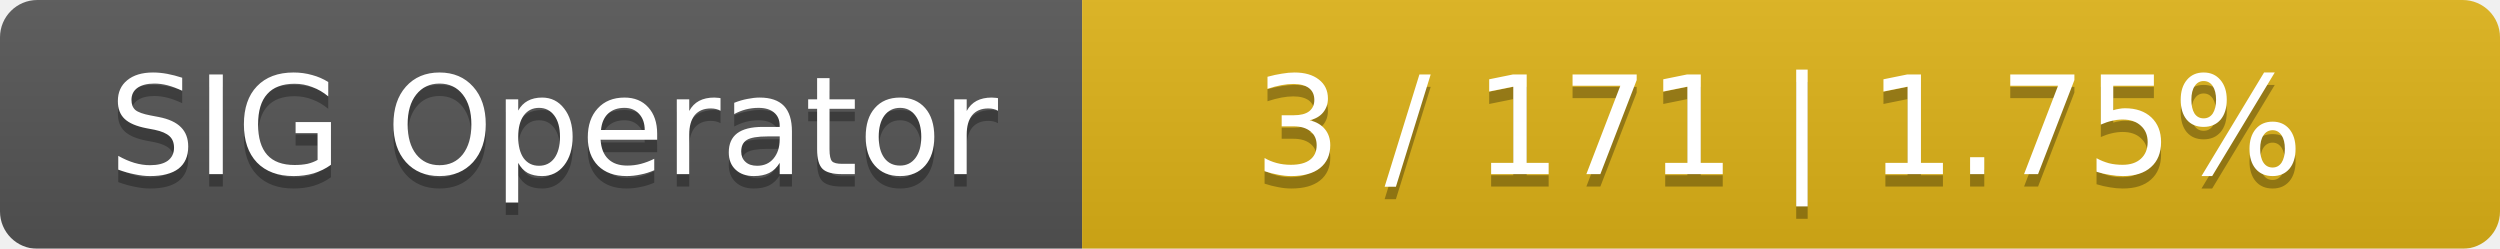
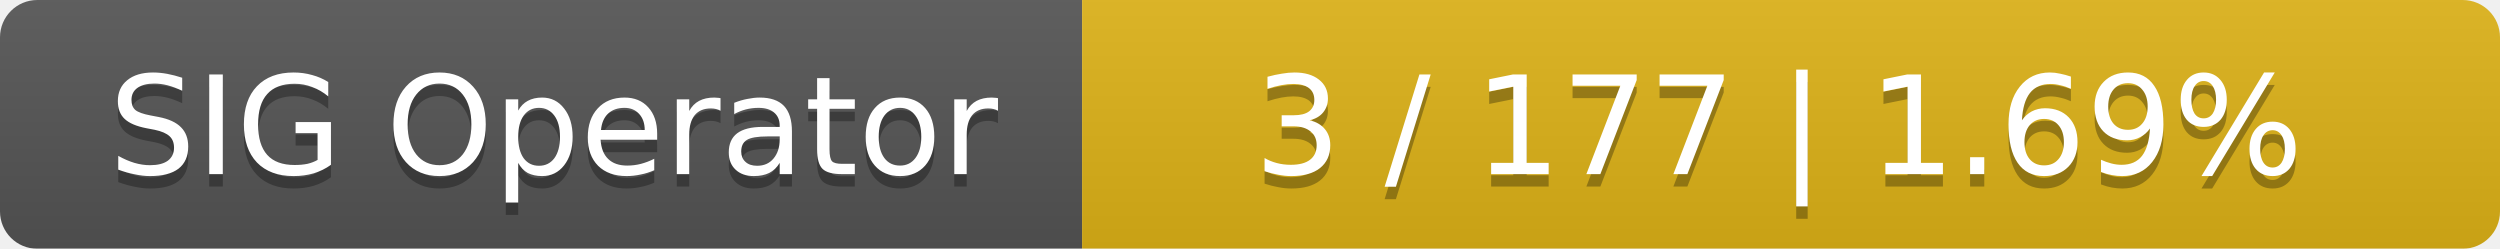
<svg xmlns="http://www.w3.org/2000/svg" width="201" height="20">
  <linearGradient id="smooth" x2="0" y2="100%">
    <stop offset="0" stop-color="#bbb" stop-opacity=".1" />
    <stop offset="1" stop-opacity=".1" />
  </linearGradient>
  <mask id="round">
    <rect width="201" height="20" rx="3" fill="#fff" />
  </mask>
  <g mask="url(#round)">
    <rect width="87" height="20" fill="#555" />
    <rect x="87" width="114" height="20" fill="#dfb317" />
    <rect width="201" height="20" fill="url(#smooth)" />
  </g>
  <g fill="#fff" text-anchor="middle" font-family="DejaVu Sans,Verdana,Geneva,sans-serif" font-size="11">
    <text x="44.5" y="15" fill="#010101" fill-opacity=".3">SIG Operator</text>
    <text x="44.5" y="14">SIG Operator</text>
-     <text x="143" y="15" fill="#010101" fill-opacity=".3">3 / 171    |    1.75%</text>
-     <text x="143" y="14">3 / 171    |    1.75%</text>
+     <text x="143" y="15" fill="#010101" fill-opacity=".3">3 / 177    |    1.69%</text>
+     <text x="143" y="14">3 / 177    |    1.69%</text>
  </g>
</svg>
